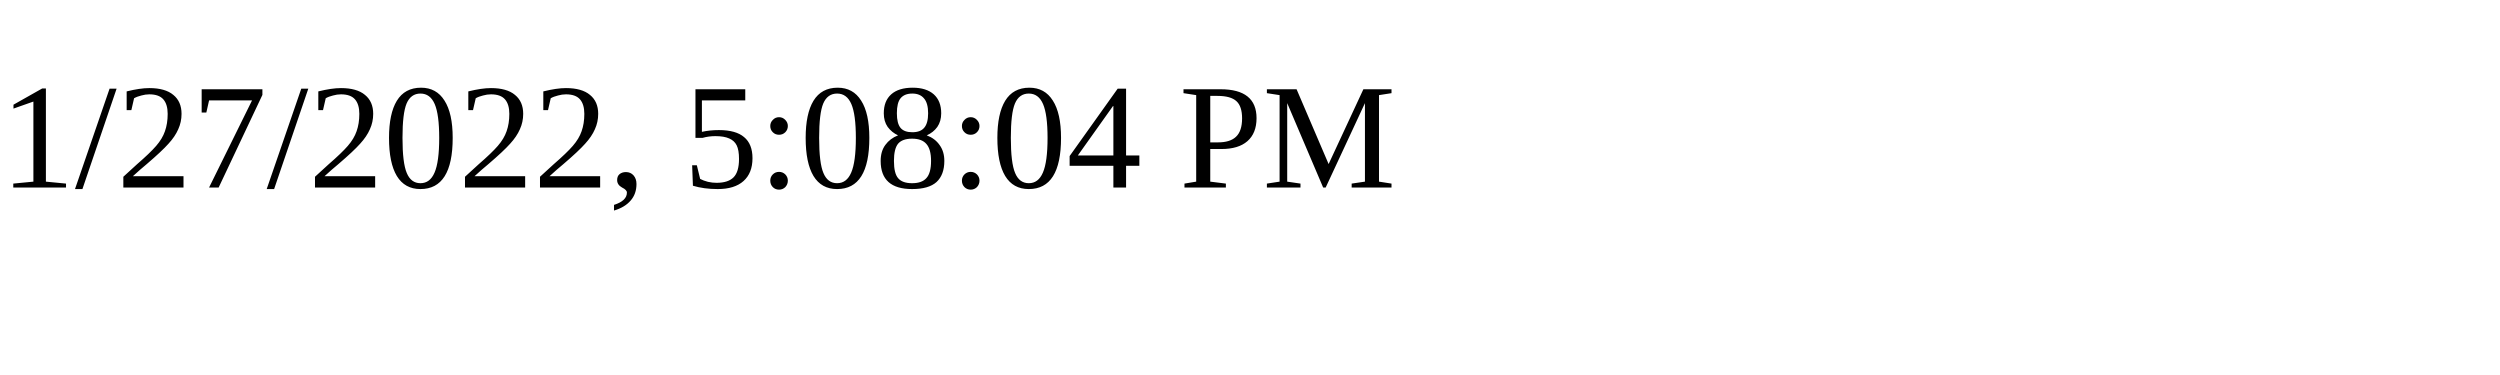
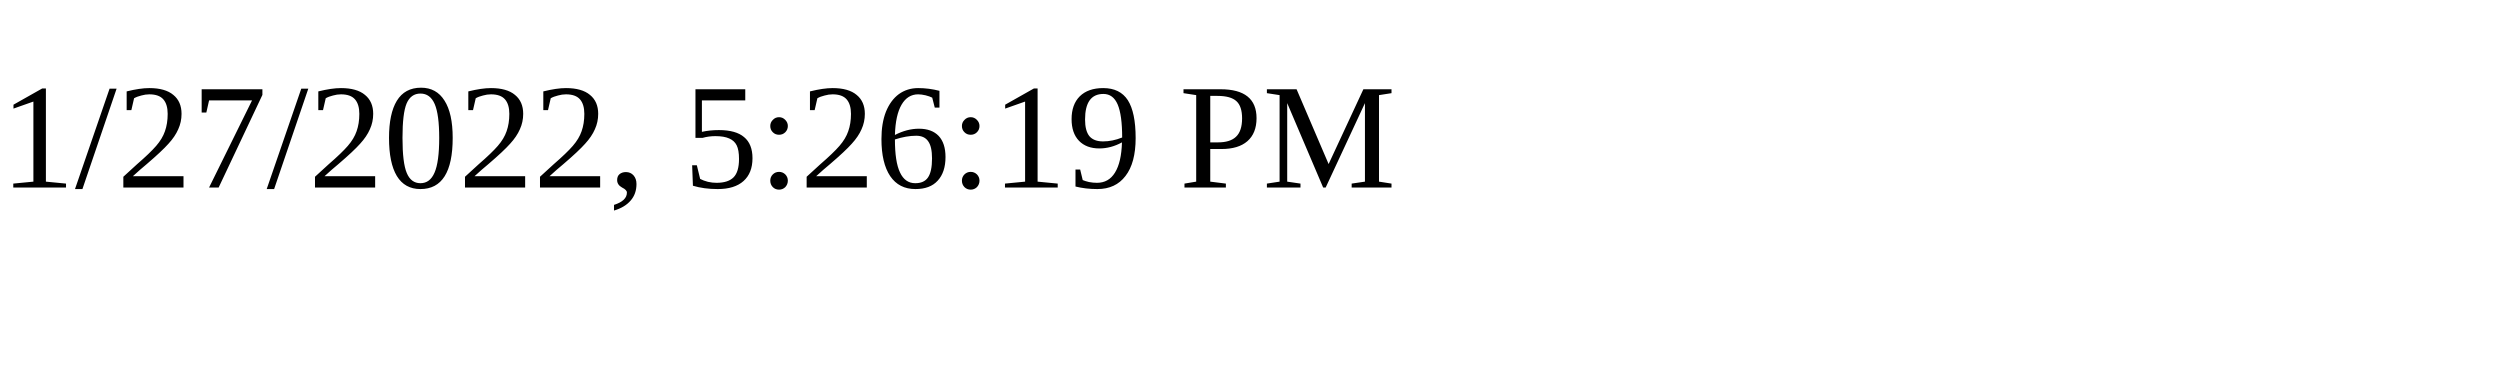
<svg xmlns="http://www.w3.org/2000/svg" height="30" width="200">
-   <text x="0" y="15">1/27/2022, 5:08:04 PM</text>
+   <text x="0" y="15">1/27/2022, 5:26:19 PM</text>
</svg>
